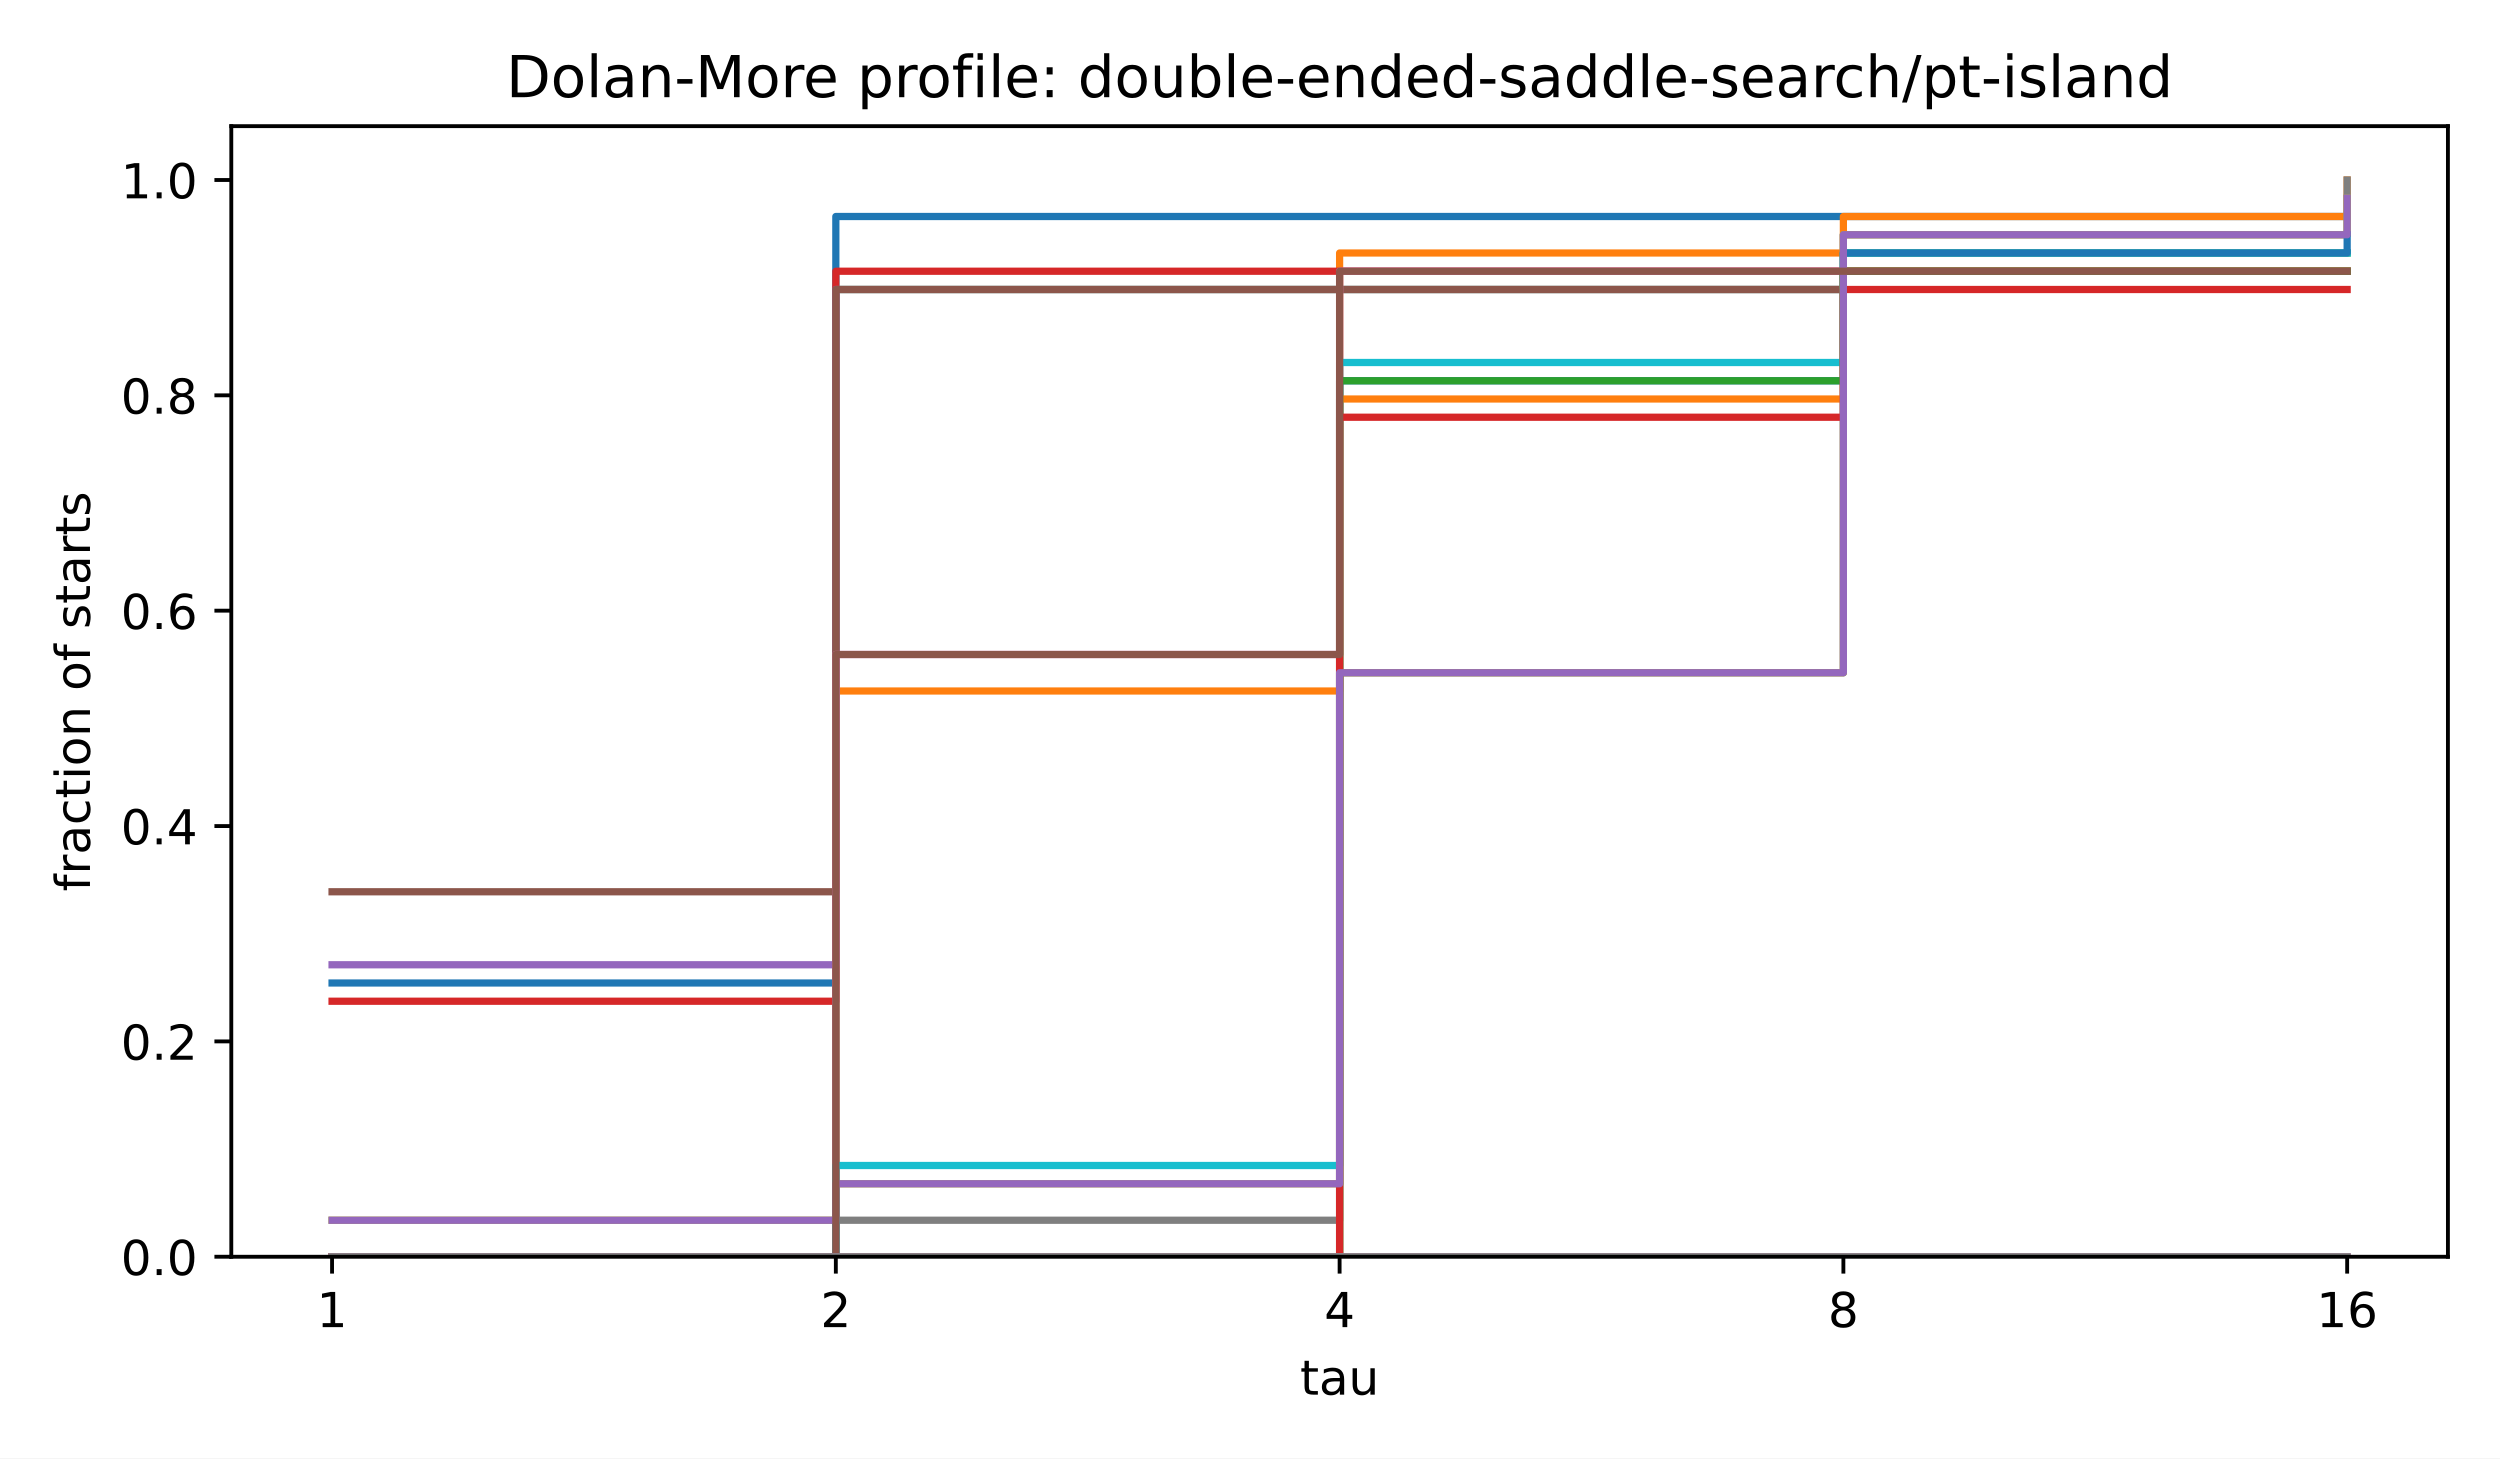
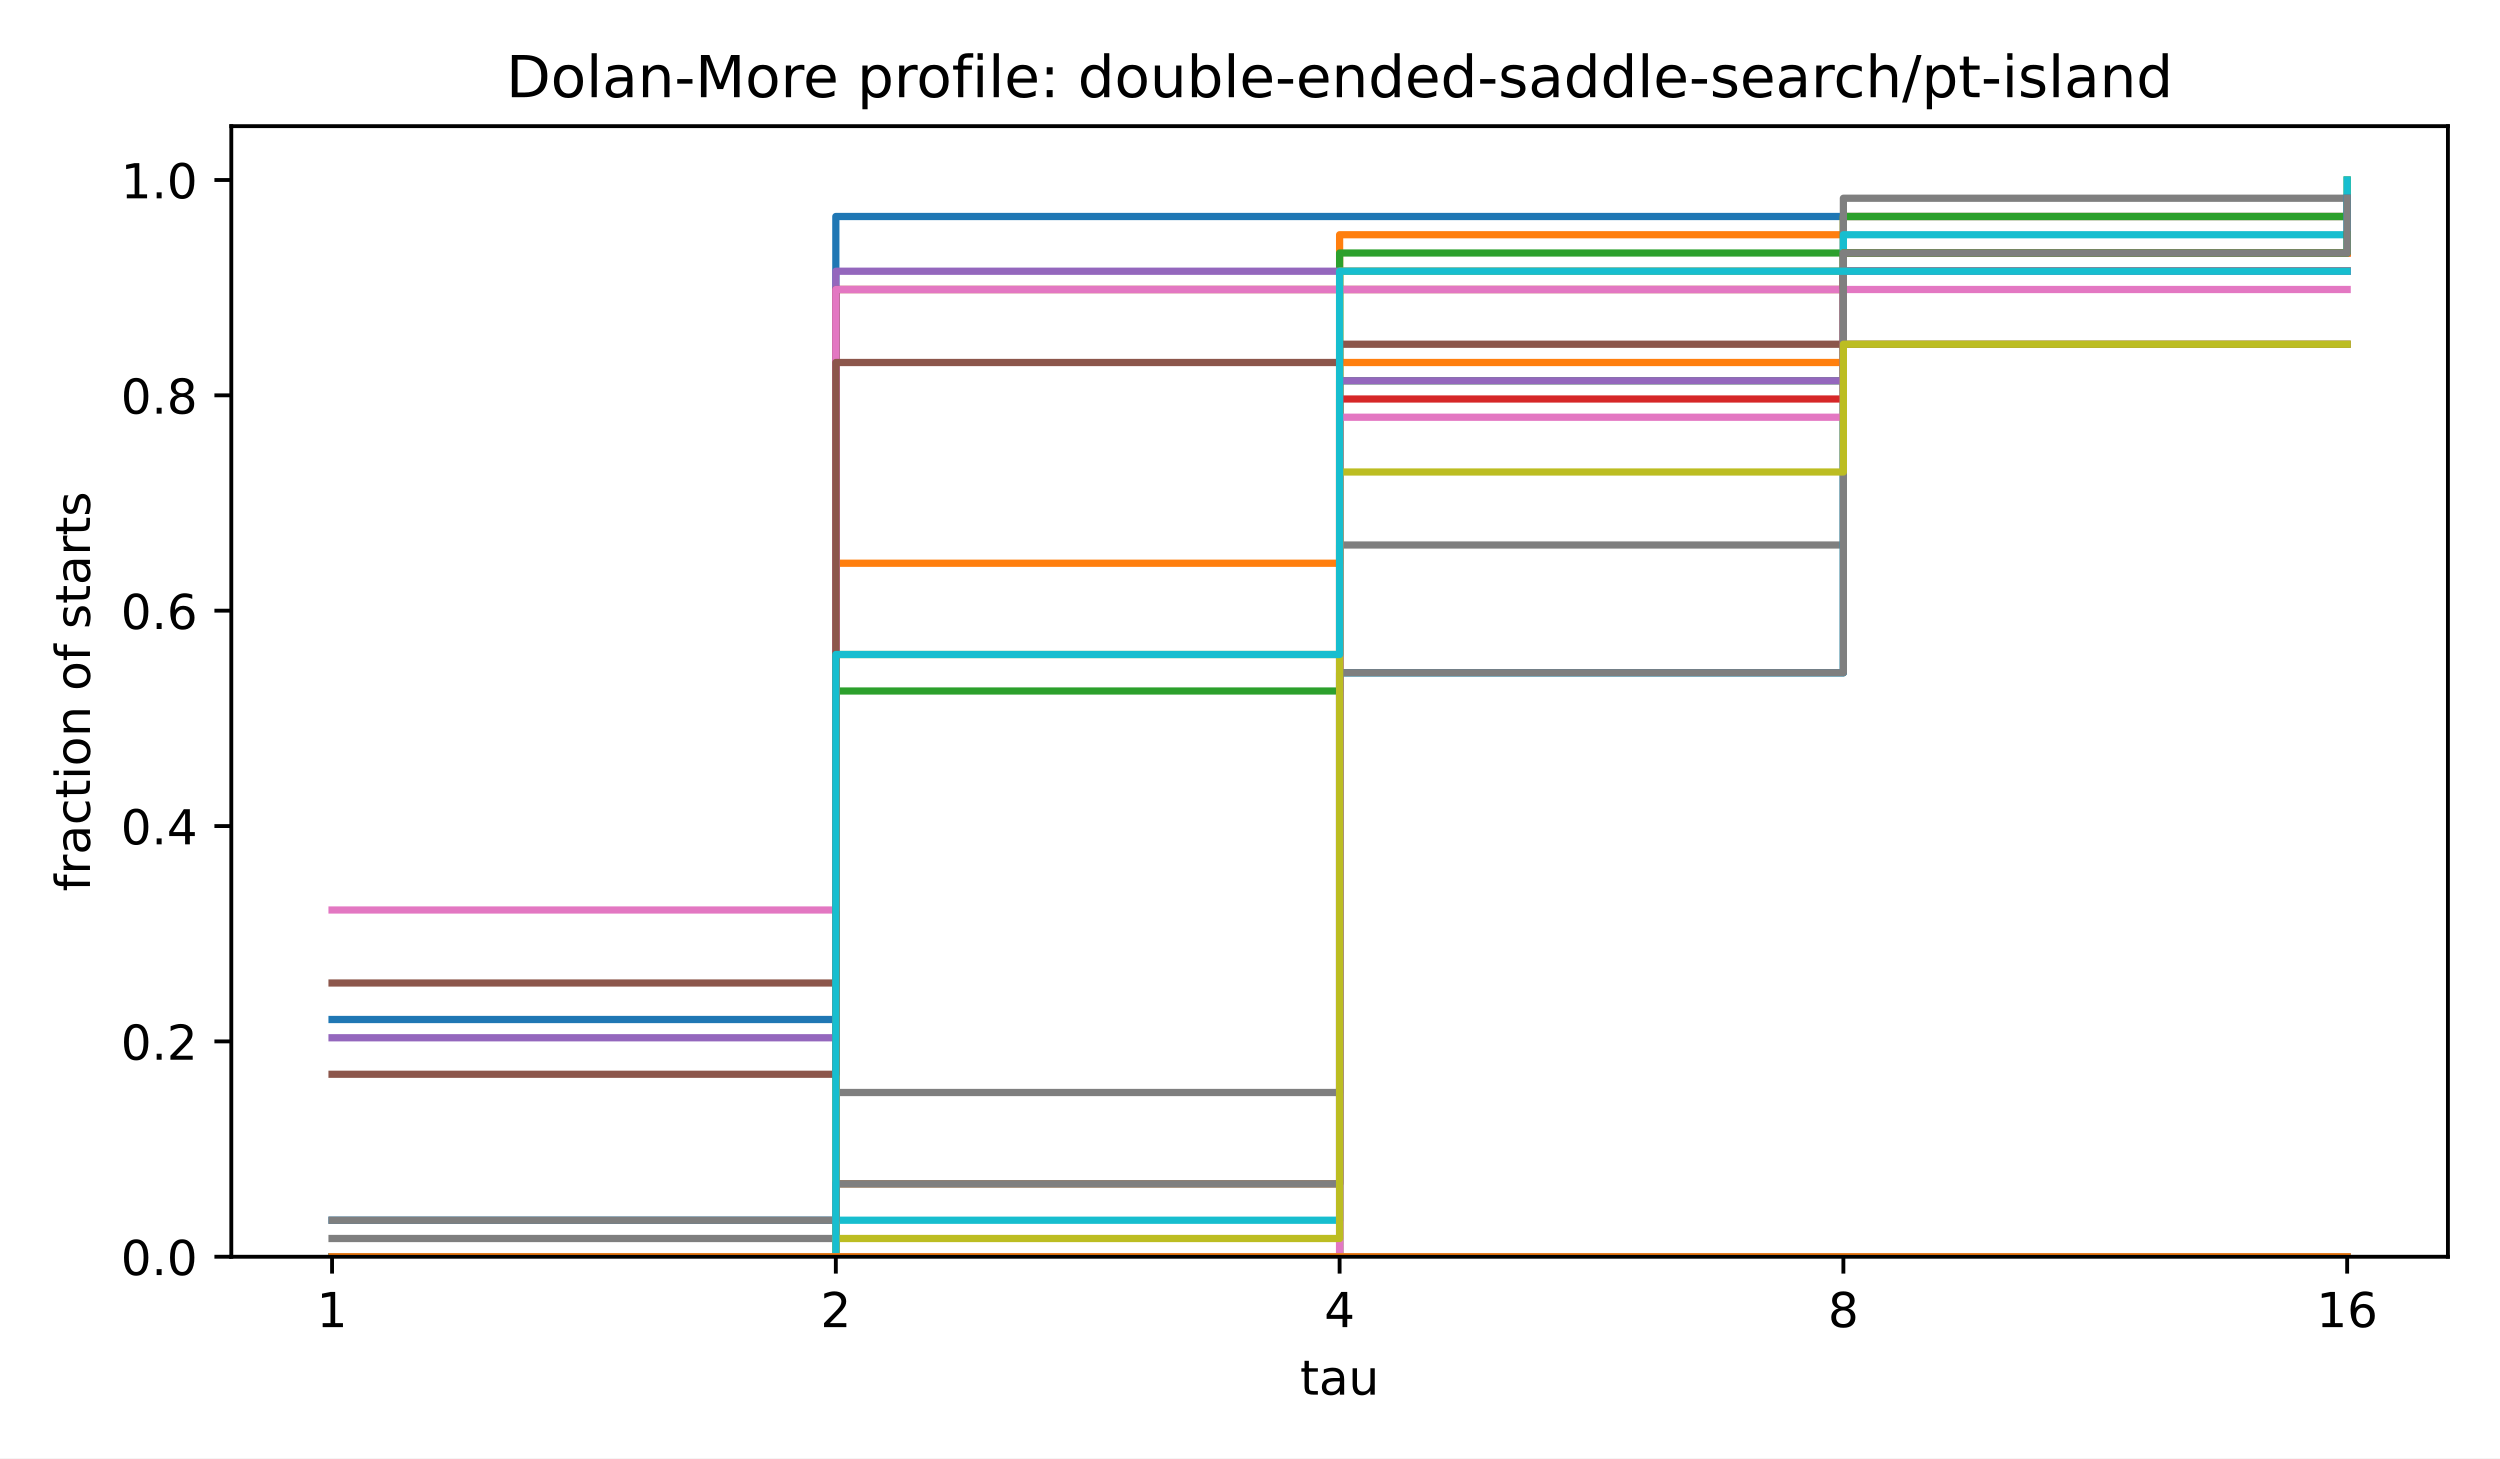
<svg xmlns="http://www.w3.org/2000/svg" xmlns:xlink="http://www.w3.org/1999/xlink" width="518.4pt" height="302.4pt" viewBox="0 0 518.4 302.4" version="1.1">
  <defs>
    <style type="text/css">*{stroke-linejoin: round; stroke-linecap: butt}</style>
  </defs>
  <g id="figure_1">
    <g id="patch_1">
      <path d="M 0 302.4  L 518.4 302.4  L 518.4 0  L 0 0  z " style="fill: #ffffff" />
    </g>
    <g id="axes_1">
      <g id="patch_2">
        <path d="M 47.962 260.6  L 507.6 260.6  L 507.6 26.16  L 47.962 26.16  z " style="fill: #ffffff" />
      </g>
      <g id="matplotlib.axis_1">
        <g id="xtick_1">
          <g id="line2d_1">
            <defs>
              <path id="m8ea4d47d77" d="M 0 0  L 0 3.5  " style="stroke: #000000; stroke-width: 0.8" />
            </defs>
            <g>
              <use xlink:href="#m8ea4d47d77" x="68.855" y="260.6" style="stroke: #000000; stroke-width: 0.8" />
            </g>
          </g>
          <g id="text_1">
            <text style="font-size: 10px; font-family: 'DejaVu Sans', 'Bitstream Vera Sans', 'Computer Modern Sans Serif', 'Lucida Grande', 'Verdana', 'Geneva', 'Lucid', 'Arial', 'Helvetica', 'Avant Garde', sans-serif; text-anchor: middle" x="68.855" y="275.198" transform="rotate(-0 68.85496 275.1977)">1</text>
          </g>
        </g>
        <g id="xtick_2">
          <g id="line2d_2">
            <g>
              <use xlink:href="#m8ea4d47d77" x="173.318" y="260.6" style="stroke: #000000; stroke-width: 0.8" />
            </g>
          </g>
          <g id="text_2">
            <text style="font-size: 10px; font-family: 'DejaVu Sans', 'Bitstream Vera Sans', 'Computer Modern Sans Serif', 'Lucida Grande', 'Verdana', 'Geneva', 'Lucid', 'Arial', 'Helvetica', 'Avant Garde', sans-serif; text-anchor: middle" x="173.318" y="275.198" transform="rotate(-0 173.3181 275.1977)">2</text>
          </g>
        </g>
        <g id="xtick_3">
          <g id="line2d_3">
            <g>
              <use xlink:href="#m8ea4d47d77" x="277.781" y="260.6" style="stroke: #000000; stroke-width: 0.8" />
            </g>
          </g>
          <g id="text_3">
            <text style="font-size: 10px; font-family: 'DejaVu Sans', 'Bitstream Vera Sans', 'Computer Modern Sans Serif', 'Lucida Grande', 'Verdana', 'Geneva', 'Lucid', 'Arial', 'Helvetica', 'Avant Garde', sans-serif; text-anchor: middle" x="277.781" y="275.198" transform="rotate(-0 277.7812 275.1977)">4</text>
          </g>
        </g>
        <g id="xtick_4">
          <g id="line2d_4">
            <g>
              <use xlink:href="#m8ea4d47d77" x="382.244" y="260.6" style="stroke: #000000; stroke-width: 0.8" />
            </g>
          </g>
          <g id="text_4">
            <text style="font-size: 10px; font-family: 'DejaVu Sans', 'Bitstream Vera Sans', 'Computer Modern Sans Serif', 'Lucida Grande', 'Verdana', 'Geneva', 'Lucid', 'Arial', 'Helvetica', 'Avant Garde', sans-serif; text-anchor: middle" x="382.244" y="275.198" transform="rotate(-0 382.2443 275.1977)">8</text>
          </g>
        </g>
        <g id="xtick_5">
          <g id="line2d_5">
            <g>
              <use xlink:href="#m8ea4d47d77" x="486.707" y="260.6" style="stroke: #000000; stroke-width: 0.8" />
            </g>
          </g>
          <g id="text_5">
            <text style="font-size: 10px; font-family: 'DejaVu Sans', 'Bitstream Vera Sans', 'Computer Modern Sans Serif', 'Lucida Grande', 'Verdana', 'Geneva', 'Lucid', 'Arial', 'Helvetica', 'Avant Garde', sans-serif; text-anchor: middle" x="486.707" y="275.198" transform="rotate(-0 486.7074 275.1977)">16</text>
          </g>
        </g>
        <g id="text_6">
          <text style="font-size: 10px; font-family: 'DejaVu Sans', 'Bitstream Vera Sans', 'Computer Modern Sans Serif', 'Lucida Grande', 'Verdana', 'Geneva', 'Lucid', 'Arial', 'Helvetica', 'Avant Garde', sans-serif; text-anchor: middle" x="277.781" y="289.198" transform="rotate(-0 277.7812 289.1977)">tau</text>
        </g>
      </g>
      <g id="matplotlib.axis_2">
        <g id="ytick_1">
          <g id="line2d_6">
            <defs>
              <path id="md659df78fa" d="M 0 0  L -3.5 0  " style="stroke: #000000; stroke-width: 0.8" />
            </defs>
            <g>
              <use xlink:href="#md659df78fa" x="47.962" y="260.6" style="stroke: #000000; stroke-width: 0.8" />
            </g>
          </g>
          <g id="text_7">
            <text style="font-size: 10px; font-family: 'DejaVu Sans', 'Bitstream Vera Sans', 'Computer Modern Sans Serif', 'Lucida Grande', 'Verdana', 'Geneva', 'Lucid', 'Arial', 'Helvetica', 'Avant Garde', sans-serif; text-anchor: end" x="40.962" y="264.399" transform="rotate(-0 40.96234 264.3988)">0.0</text>
          </g>
        </g>
        <g id="ytick_2">
          <g id="line2d_7">
            <g>
              <use xlink:href="#md659df78fa" x="47.962" y="215.945" style="stroke: #000000; stroke-width: 0.8" />
            </g>
          </g>
          <g id="text_8">
            <text style="font-size: 10px; font-family: 'DejaVu Sans', 'Bitstream Vera Sans', 'Computer Modern Sans Serif', 'Lucida Grande', 'Verdana', 'Geneva', 'Lucid', 'Arial', 'Helvetica', 'Avant Garde', sans-serif; text-anchor: end" x="40.962" y="219.744" transform="rotate(-0 40.96234 219.7436)">0.2</text>
          </g>
        </g>
        <g id="ytick_3">
          <g id="line2d_8">
            <g>
              <use xlink:href="#md659df78fa" x="47.962" y="171.29" style="stroke: #000000; stroke-width: 0.8" />
            </g>
          </g>
          <g id="text_9">
            <text style="font-size: 10px; font-family: 'DejaVu Sans', 'Bitstream Vera Sans', 'Computer Modern Sans Serif', 'Lucida Grande', 'Verdana', 'Geneva', 'Lucid', 'Arial', 'Helvetica', 'Avant Garde', sans-serif; text-anchor: end" x="40.962" y="175.088" transform="rotate(-0 40.96234 175.0884)">0.4</text>
          </g>
        </g>
        <g id="ytick_4">
          <g id="line2d_9">
            <g>
              <use xlink:href="#md659df78fa" x="47.962" y="126.634" style="stroke: #000000; stroke-width: 0.8" />
            </g>
          </g>
          <g id="text_10">
            <text style="font-size: 10px; font-family: 'DejaVu Sans', 'Bitstream Vera Sans', 'Computer Modern Sans Serif', 'Lucida Grande', 'Verdana', 'Geneva', 'Lucid', 'Arial', 'Helvetica', 'Avant Garde', sans-serif; text-anchor: end" x="40.962" y="130.433" transform="rotate(-0 40.96234 130.4331)">0.6</text>
          </g>
        </g>
        <g id="ytick_5">
          <g id="line2d_10">
            <g>
              <use xlink:href="#md659df78fa" x="47.962" y="81.979" style="stroke: #000000; stroke-width: 0.8" />
            </g>
          </g>
          <g id="text_11">
            <text style="font-size: 10px; font-family: 'DejaVu Sans', 'Bitstream Vera Sans', 'Computer Modern Sans Serif', 'Lucida Grande', 'Verdana', 'Geneva', 'Lucid', 'Arial', 'Helvetica', 'Avant Garde', sans-serif; text-anchor: end" x="40.962" y="85.778" transform="rotate(-0 40.96234 85.77788)">0.8</text>
          </g>
        </g>
        <g id="ytick_6">
          <g id="line2d_11">
            <g>
              <use xlink:href="#md659df78fa" x="47.962" y="37.324" style="stroke: #000000; stroke-width: 0.8" />
            </g>
          </g>
          <g id="text_12">
            <text style="font-size: 10px; font-family: 'DejaVu Sans', 'Bitstream Vera Sans', 'Computer Modern Sans Serif', 'Lucida Grande', 'Verdana', 'Geneva', 'Lucid', 'Arial', 'Helvetica', 'Avant Garde', sans-serif; text-anchor: end" x="40.962" y="41.123" transform="rotate(-0 40.96234 41.12264)">1.0</text>
          </g>
        </g>
        <g id="text_13">
          <text style="font-size: 10px; font-family: 'DejaVu Sans', 'Bitstream Vera Sans', 'Computer Modern Sans Serif', 'Lucida Grande', 'Verdana', 'Geneva', 'Lucid', 'Arial', 'Helvetica', 'Avant Garde', sans-serif; text-anchor: middle" x="18.657" y="143.38" transform="rotate(-90 18.65687 143.38)">fraction of starts</text>
        </g>
      </g>
      <g id="line2d_12">
-         <path d="M 68.855 203.835  L 173.318 203.835  L 173.318 44.892  L 277.781 44.892  L 277.781 44.892  L 382.244 44.892  L 382.244 44.892  L 486.707 44.892  L 486.707 44.892  " clip-path="url(#p4e380cea4b)" style="fill: none; stroke: #1f77b4; stroke-width: 1.5; stroke-linecap: square" />
+         <path d="M 68.855 211.404  L 173.318 211.404  L 173.318 44.892  L 277.781 44.892  L 277.781 44.892  L 382.244 44.892  L 382.244 44.892  L 486.707 44.892  L 486.707 44.892  " clip-path="url(#p4e380cea4b)" style="fill: none; stroke: #1f77b4; stroke-width: 1.5; stroke-linecap: square" />
      </g>
      <g id="line2d_13">
-         <path d="M 68.855 260.6  L 173.318 260.6  L 173.318 143.285  L 277.781 143.285  L 277.781 52.461  L 382.244 52.461  L 382.244 44.892  L 486.707 44.892  L 486.707 37.324  " clip-path="url(#p4e380cea4b)" style="fill: none; stroke: #ff7f0e; stroke-width: 1.5; stroke-linecap: square" />
+         <path d="M 68.855 260.6  L 173.318 260.6  L 173.318 116.795  L 277.781 116.795  L 277.781 48.677  L 382.244 48.677  L 382.244 44.892  L 486.707 44.892  L 486.707 44.892  " clip-path="url(#p4e380cea4b)" style="fill: none; stroke: #ff7f0e; stroke-width: 1.5; stroke-linecap: square" />
      </g>
      <g id="line2d_14">
-         <path d="M 68.855 260.6  L 173.318 260.6  L 173.318 60.03  L 277.781 60.03  L 277.781 60.03  L 382.244 60.03  L 382.244 52.461  L 486.707 52.461  L 486.707 52.461  " clip-path="url(#p4e380cea4b)" style="fill: none; stroke: #2ca02c; stroke-width: 1.5; stroke-linecap: square" />
+         <path d="M 68.855 260.6  L 173.318 260.6  L 173.318 143.285  L 277.781 143.285  L 277.781 52.461  L 382.244 52.461  L 382.244 44.892  L 486.707 44.892  L 486.707 37.324  " clip-path="url(#p4e380cea4b)" style="fill: none; stroke: #2ca02c; stroke-width: 1.5; stroke-linecap: square" />
      </g>
      <g id="line2d_15">
-         <path d="M 68.855 207.619  L 173.318 207.619  L 173.318 56.246  L 277.781 56.246  L 277.781 56.246  L 382.244 56.246  L 382.244 56.246  L 486.707 56.246  L 486.707 56.246  " clip-path="url(#p4e380cea4b)" style="fill: none; stroke: #d62728; stroke-width: 1.5; stroke-linecap: square" />
+         <path d="M 68.855 260.6  L 173.318 260.6  L 173.318 60.03  L 277.781 60.03  L 277.781 60.03  L 382.244 60.03  L 382.244 52.461  L 486.707 52.461  L 486.707 52.461  " clip-path="url(#p4e380cea4b)" style="fill: none; stroke: #d62728; stroke-width: 1.5; stroke-linecap: square" />
      </g>
      <g id="line2d_16">
-         <path d="M 68.855 200.051  L 173.318 200.051  L 173.318 60.03  L 277.781 60.03  L 277.781 60.03  L 382.244 60.03  L 382.244 56.246  L 486.707 56.246  L 486.707 56.246  " clip-path="url(#p4e380cea4b)" style="fill: none; stroke: #9467bd; stroke-width: 1.5; stroke-linecap: square" />
+         <path d="M 68.855 215.188  L 173.318 215.188  L 173.318 56.246  L 277.781 56.246  L 277.781 56.246  L 382.244 56.246  L 382.244 56.246  L 486.707 56.246  L 486.707 56.246  " clip-path="url(#p4e380cea4b)" style="fill: none; stroke: #9467bd; stroke-width: 1.5; stroke-linecap: square" />
      </g>
      <g id="line2d_17">
-         <path d="M 68.855 184.913  L 173.318 184.913  L 173.318 60.03  L 277.781 60.03  L 277.781 60.03  L 382.244 60.03  L 382.244 56.246  L 486.707 56.246  L 486.707 56.246  " clip-path="url(#p4e380cea4b)" style="fill: none; stroke: #8c564b; stroke-width: 1.5; stroke-linecap: square" />
+         <path d="M 68.855 203.835  L 173.318 203.835  L 173.318 60.03  L 277.781 60.03  L 277.781 60.03  L 382.244 60.03  L 382.244 56.246  L 486.707 56.246  L 486.707 56.246  " clip-path="url(#p4e380cea4b)" style="fill: none; stroke: #8c564b; stroke-width: 1.5; stroke-linecap: square" />
      </g>
      <g id="line2d_18">
-         <path d="M 68.855 260.6  L 173.318 260.6  L 173.318 135.717  L 277.781 135.717  L 277.781 56.246  L 382.244 56.246  L 382.244 56.246  L 486.707 56.246  L 486.707 56.246  " clip-path="url(#p4e380cea4b)" style="fill: none; stroke: #e377c2; stroke-width: 1.5; stroke-linecap: square" />
+         <path d="M 68.855 188.697  L 173.318 188.697  L 173.318 60.03  L 277.781 60.03  L 277.781 60.03  L 382.244 60.03  L 382.244 56.246  L 486.707 56.246  L 486.707 56.246  " clip-path="url(#p4e380cea4b)" style="fill: none; stroke: #e377c2; stroke-width: 1.5; stroke-linecap: square" />
      </g>
      <g id="line2d_19">
-         <path d="M 68.855 260.6  L 173.318 260.6  L 173.318 253.031  L 277.781 253.031  L 277.781 139.501  L 382.244 139.501  L 382.244 48.677  L 486.707 48.677  L 486.707 37.324  " clip-path="url(#p4e380cea4b)" style="fill: none; stroke: #7f7f7f; stroke-width: 1.5; stroke-linecap: square" />
+         <path d="M 68.855 256.816  L 173.318 256.816  L 173.318 226.541  L 277.781 226.541  L 277.781 113.011  L 382.244 113.011  L 382.244 41.108  L 486.707 41.108  L 486.707 41.108  " clip-path="url(#p4e380cea4b)" style="fill: none; stroke: #7f7f7f; stroke-width: 1.5; stroke-linecap: square" />
      </g>
      <g id="line2d_20">
-         <path d="M 68.855 253.031  L 173.318 253.031  L 173.318 245.463  L 277.781 245.463  L 277.781 139.501  L 382.244 139.501  L 382.244 48.677  L 486.707 48.677  L 486.707 41.108  " clip-path="url(#p4e380cea4b)" style="fill: none; stroke: #bcbd22; stroke-width: 1.5; stroke-linecap: square" />
+         <path d="M 68.855 260.6  L 173.318 260.6  L 173.318 135.717  L 277.781 135.717  L 277.781 56.246  L 382.244 56.246  L 382.244 56.246  L 486.707 56.246  L 486.707 56.246  " clip-path="url(#p4e380cea4b)" style="fill: none; stroke: #bcbd22; stroke-width: 1.5; stroke-linecap: square" />
      </g>
      <g id="line2d_21">
-         <path d="M 68.855 260.6  L 173.318 260.6  L 173.318 241.678  L 277.781 241.678  L 277.781 75.167  L 382.244 75.167  L 382.244 52.461  L 486.707 52.461  L 486.707 52.461  " clip-path="url(#p4e380cea4b)" style="fill: none; stroke: #17becf; stroke-width: 1.5; stroke-linecap: square" />
+         <path d="M 68.855 260.6  L 173.318 260.6  L 173.318 253.031  L 277.781 253.031  L 277.781 139.501  L 382.244 139.501  L 382.244 48.677  L 486.707 48.677  L 486.707 37.324  " clip-path="url(#p4e380cea4b)" style="fill: none; stroke: #17becf; stroke-width: 1.5; stroke-linecap: square" />
      </g>
      <g id="line2d_22">
-         <path d="M 68.855 260.6  L 173.318 260.6  L 173.318 260.6  L 277.781 260.6  L 277.781 78.952  L 382.244 78.952  L 382.244 52.461  L 486.707 52.461  L 486.707 48.677  " clip-path="url(#p4e380cea4b)" style="fill: none; stroke: #1f77b4; stroke-width: 1.5; stroke-linecap: square" />
+         <path d="M 68.855 253.031  L 173.318 253.031  L 173.318 245.463  L 277.781 245.463  L 277.781 139.501  L 382.244 139.501  L 382.244 52.461  L 486.707 52.461  L 486.707 41.108  " clip-path="url(#p4e380cea4b)" style="fill: none; stroke: #1f77b4; stroke-width: 1.5; stroke-linecap: square" />
      </g>
      <g id="line2d_23">
-         <path d="M 68.855 260.6  L 173.318 260.6  L 173.318 260.6  L 277.781 260.6  L 277.781 82.736  L 382.244 82.736  L 382.244 56.246  L 486.707 56.246  L 486.707 56.246  " clip-path="url(#p4e380cea4b)" style="fill: none; stroke: #ff7f0e; stroke-width: 1.5; stroke-linecap: square" />
+         <path d="M 68.855 260.6  L 173.318 260.6  L 173.318 245.463  L 277.781 245.463  L 277.781 75.167  L 382.244 75.167  L 382.244 52.461  L 486.707 52.461  L 486.707 52.461  " clip-path="url(#p4e380cea4b)" style="fill: none; stroke: #ff7f0e; stroke-width: 1.5; stroke-linecap: square" />
      </g>
      <g id="line2d_24">
-         <path d="M 68.855 260.6  L 173.318 260.6  L 173.318 260.6  L 277.781 260.6  L 277.781 78.952  L 382.244 78.952  L 382.244 56.246  L 486.707 56.246  L 486.707 56.246  " clip-path="url(#p4e380cea4b)" style="fill: none; stroke: #2ca02c; stroke-width: 1.5; stroke-linecap: square" />
+         <path d="M 68.855 260.6  L 173.318 260.6  L 173.318 260.6  L 277.781 260.6  L 277.781 78.952  L 382.244 78.952  L 382.244 52.461  L 486.707 52.461  L 486.707 48.677  " clip-path="url(#p4e380cea4b)" style="fill: none; stroke: #2ca02c; stroke-width: 1.5; stroke-linecap: square" />
      </g>
      <g id="line2d_25">
-         <path d="M 68.855 260.6  L 173.318 260.6  L 173.318 260.6  L 277.781 260.6  L 277.781 86.52  L 382.244 86.52  L 382.244 60.03  L 486.707 60.03  L 486.707 60.03  " clip-path="url(#p4e380cea4b)" style="fill: none; stroke: #d62728; stroke-width: 1.5; stroke-linecap: square" />
+         <path d="M 68.855 260.6  L 173.318 260.6  L 173.318 260.6  L 277.781 260.6  L 277.781 82.736  L 382.244 82.736  L 382.244 56.246  L 486.707 56.246  L 486.707 56.246  " clip-path="url(#p4e380cea4b)" style="fill: none; stroke: #d62728; stroke-width: 1.5; stroke-linecap: square" />
      </g>
      <g id="line2d_26">
-         <path d="M 68.855 253.031  L 173.318 253.031  L 173.318 245.463  L 277.781 245.463  L 277.781 139.501  L 382.244 139.501  L 382.244 48.677  L 486.707 48.677  L 486.707 41.108  " clip-path="url(#p4e380cea4b)" style="fill: none; stroke: #9467bd; stroke-width: 1.5; stroke-linecap: square" />
+         <path d="M 68.855 260.6  L 173.318 260.6  L 173.318 260.6  L 277.781 260.6  L 277.781 78.952  L 382.244 78.952  L 382.244 56.246  L 486.707 56.246  L 486.707 56.246  " clip-path="url(#p4e380cea4b)" style="fill: none; stroke: #9467bd; stroke-width: 1.5; stroke-linecap: square" />
      </g>
      <g id="line2d_27">
-         <path d="M 68.855 260.6  L 173.318 260.6  L 173.318 135.717  L 277.781 135.717  L 277.781 56.246  L 382.244 56.246  L 382.244 56.246  L 486.707 56.246  L 486.707 56.246  " clip-path="url(#p4e380cea4b)" style="fill: none; stroke: #8c564b; stroke-width: 1.5; stroke-linecap: square" />
+         <path d="M 68.855 222.757  L 173.318 222.757  L 173.318 75.167  L 277.781 75.167  L 277.781 71.383  L 382.244 71.383  L 382.244 71.383  L 486.707 71.383  L 486.707 71.383  " clip-path="url(#p4e380cea4b)" style="fill: none; stroke: #8c564b; stroke-width: 1.5; stroke-linecap: square" />
      </g>
      <g id="line2d_28">
-         <path d="M 68.855 260.6  L 173.318 260.6  L 173.318 260.6  L 277.781 260.6  L 277.781 260.6  L 382.244 260.6  L 382.244 260.6  L 486.707 260.6  L 486.707 260.6  " clip-path="url(#p4e380cea4b)" style="fill: none; stroke: #e377c2; stroke-width: 1.5; stroke-linecap: square" />
+         <path d="M 68.855 260.6  L 173.318 260.6  L 173.318 260.6  L 277.781 260.6  L 277.781 86.52  L 382.244 86.52  L 382.244 60.03  L 486.707 60.03  L 486.707 60.03  " clip-path="url(#p4e380cea4b)" style="fill: none; stroke: #e377c2; stroke-width: 1.5; stroke-linecap: square" />
      </g>
      <g id="line2d_29">
-         <path d="M 68.855 260.6  L 173.318 260.6  L 173.318 260.6  L 277.781 260.6  L 277.781 260.6  L 382.244 260.6  L 382.244 260.6  L 486.707 260.6  L 486.707 260.6  " clip-path="url(#p4e380cea4b)" style="fill: none; stroke: #7f7f7f; stroke-width: 1.5; stroke-linecap: square" />
+         <path d="M 68.855 253.031  L 173.318 253.031  L 173.318 245.463  L 277.781 245.463  L 277.781 139.501  L 382.244 139.501  L 382.244 52.461  L 486.707 52.461  L 486.707 41.108  " clip-path="url(#p4e380cea4b)" style="fill: none; stroke: #7f7f7f; stroke-width: 1.5; stroke-linecap: square" />
+       </g>
+       <g id="line2d_30">
+         <path d="M 68.855 260.6  L 173.318 260.6  L 173.318 256.816  L 277.781 256.816  L 277.781 97.873  L 382.244 97.873  L 382.244 71.383  L 486.707 71.383  L 486.707 71.383  " clip-path="url(#p4e380cea4b)" style="fill: none; stroke: #bcbd22; stroke-width: 1.5; stroke-linecap: square" />
+       </g>
+       <g id="line2d_31">
+         <path d="M 68.855 260.6  L 173.318 260.6  L 173.318 135.717  L 277.781 135.717  L 277.781 56.246  L 382.244 56.246  L 382.244 56.246  L 486.707 56.246  L 486.707 56.246  " clip-path="url(#p4e380cea4b)" style="fill: none; stroke: #17becf; stroke-width: 1.5; stroke-linecap: square" />
+       </g>
+       <g id="line2d_32">
+         <path d="M 68.855 260.6  L 173.318 260.6  L 173.318 260.6  L 277.781 260.6  L 277.781 260.6  L 382.244 260.6  L 382.244 260.6  L 486.707 260.6  L 486.707 260.6  " clip-path="url(#p4e380cea4b)" style="fill: none; stroke: #1f77b4; stroke-width: 1.5; stroke-linecap: square" />
+       </g>
+       <g id="line2d_33">
+         <path d="M 68.855 260.6  L 173.318 260.6  L 173.318 260.6  L 277.781 260.6  L 277.781 260.6  L 382.244 260.6  L 382.244 260.6  L 486.707 260.6  L 486.707 260.6  " clip-path="url(#p4e380cea4b)" style="fill: none; stroke: #ff7f0e; stroke-width: 1.5; stroke-linecap: square" />
      </g>
      <g id="patch_3">
        <path d="M 47.962 260.6  L 47.962 26.16  " style="fill: none; stroke: #000000; stroke-width: 0.8; stroke-linejoin: miter; stroke-linecap: square" />
      </g>
      <g id="patch_4">
        <path d="M 507.6 260.6  L 507.6 26.16  " style="fill: none; stroke: #000000; stroke-width: 0.8; stroke-linejoin: miter; stroke-linecap: square" />
      </g>
      <g id="patch_5">
        <path d="M 47.962 260.6  L 507.6 260.6  " style="fill: none; stroke: #000000; stroke-width: 0.8; stroke-linejoin: miter; stroke-linecap: square" />
      </g>
      <g id="patch_6">
        <path d="M 47.962 26.16  L 507.6 26.16  " style="fill: none; stroke: #000000; stroke-width: 0.8; stroke-linejoin: miter; stroke-linecap: square" />
      </g>
      <g id="text_14">
        <text style="font-size: 12px; font-family: 'DejaVu Sans', 'Bitstream Vera Sans', 'Computer Modern Sans Serif', 'Lucida Grande', 'Verdana', 'Geneva', 'Lucid', 'Arial', 'Helvetica', 'Avant Garde', sans-serif; text-anchor: middle" x="277.781" y="20.16" transform="rotate(-0 277.7812 20.16)">Dolan-More profile: double-ended-saddle-search/pt-island</text>
      </g>
    </g>
  </g>
  <defs>
    <clipPath id="p4e380cea4b">
      <rect x="47.962" y="26.16" width="459.638" height="234.44" />
    </clipPath>
  </defs>
</svg>
